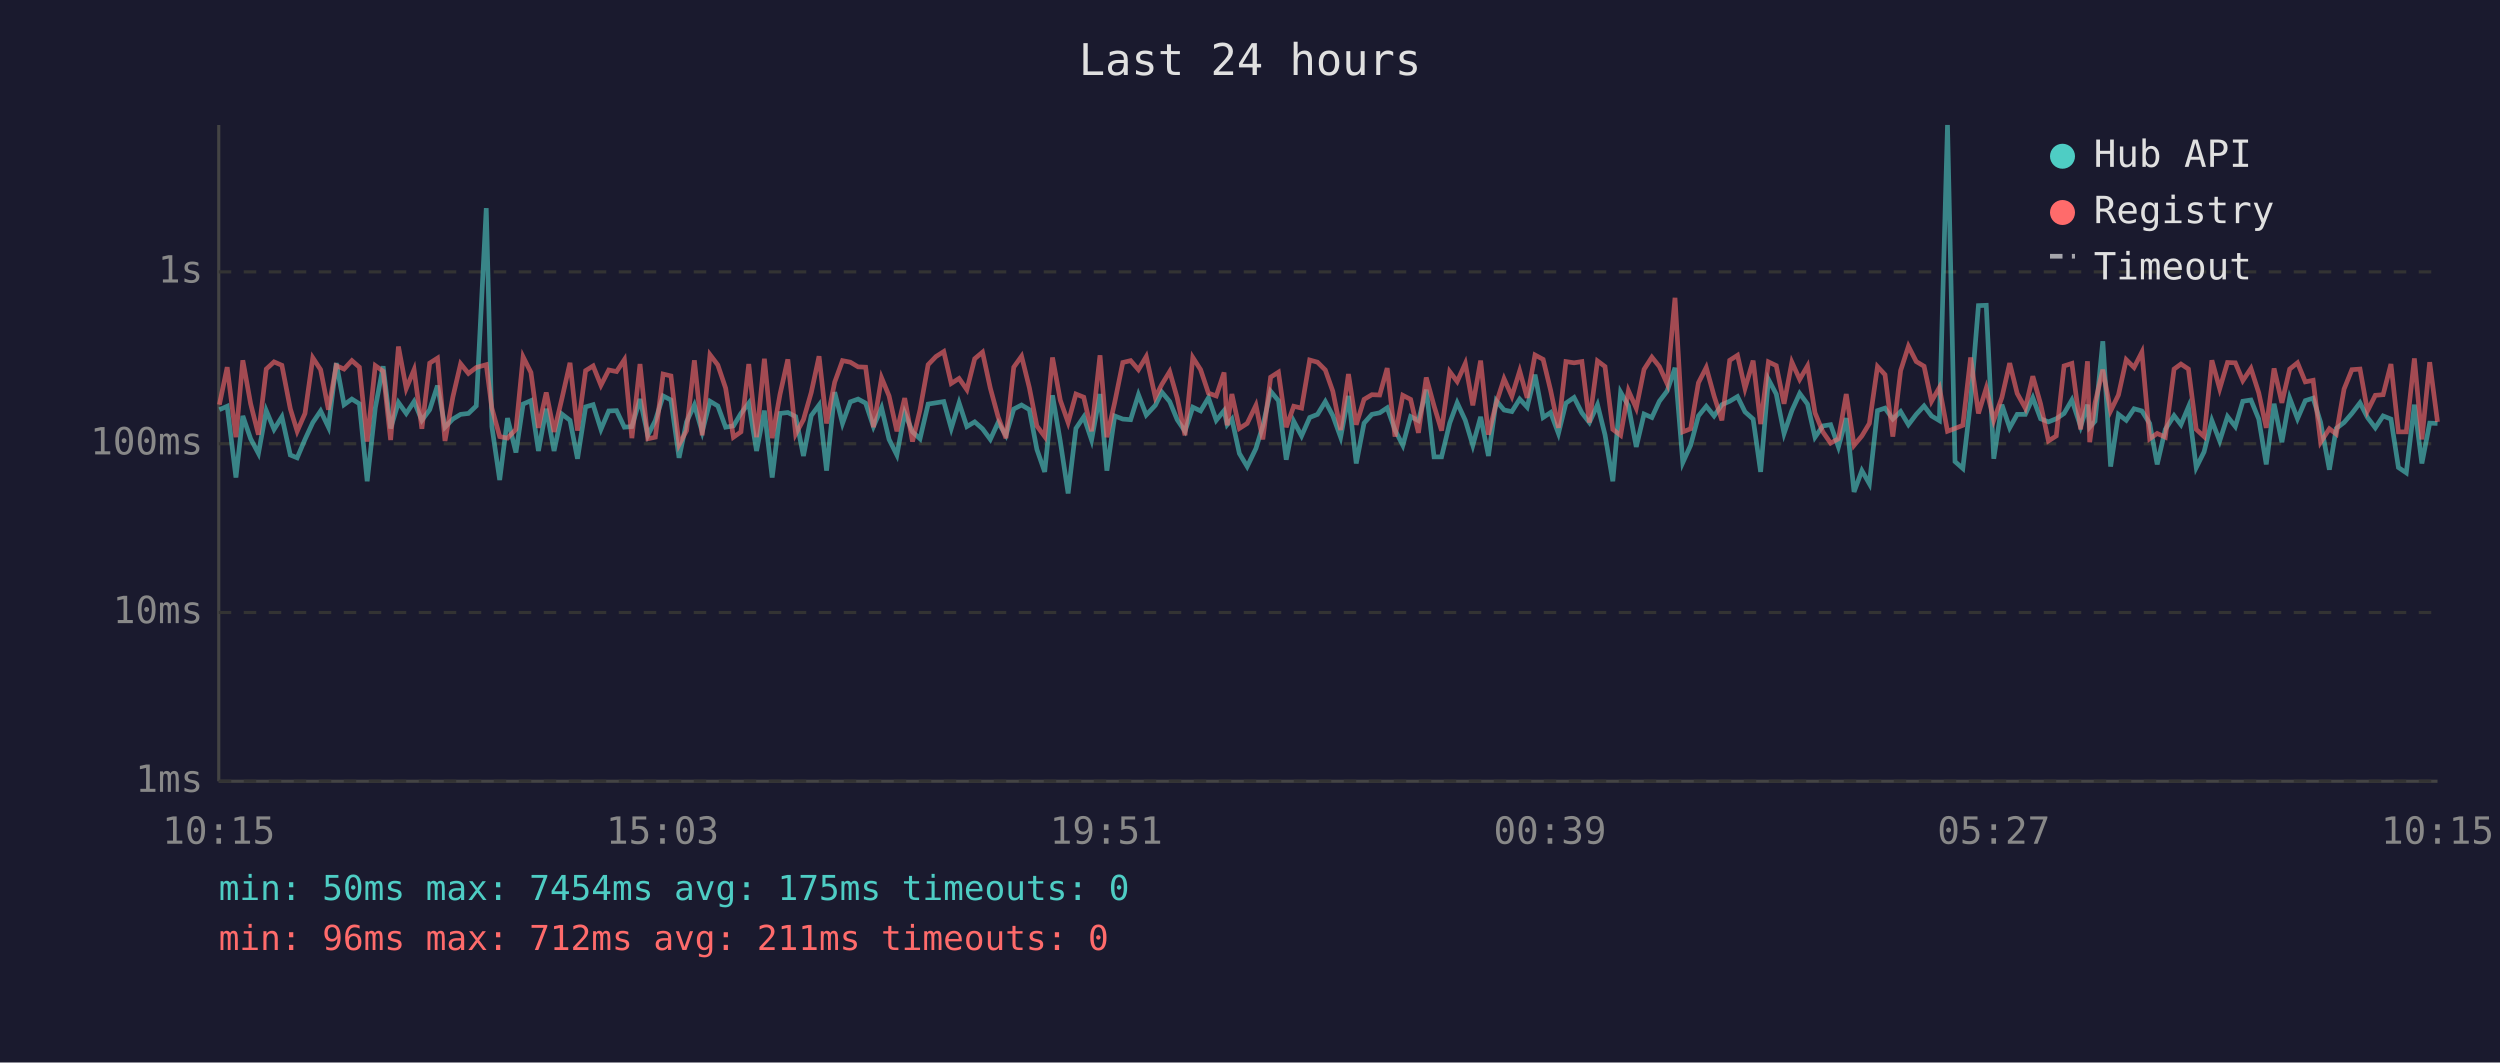
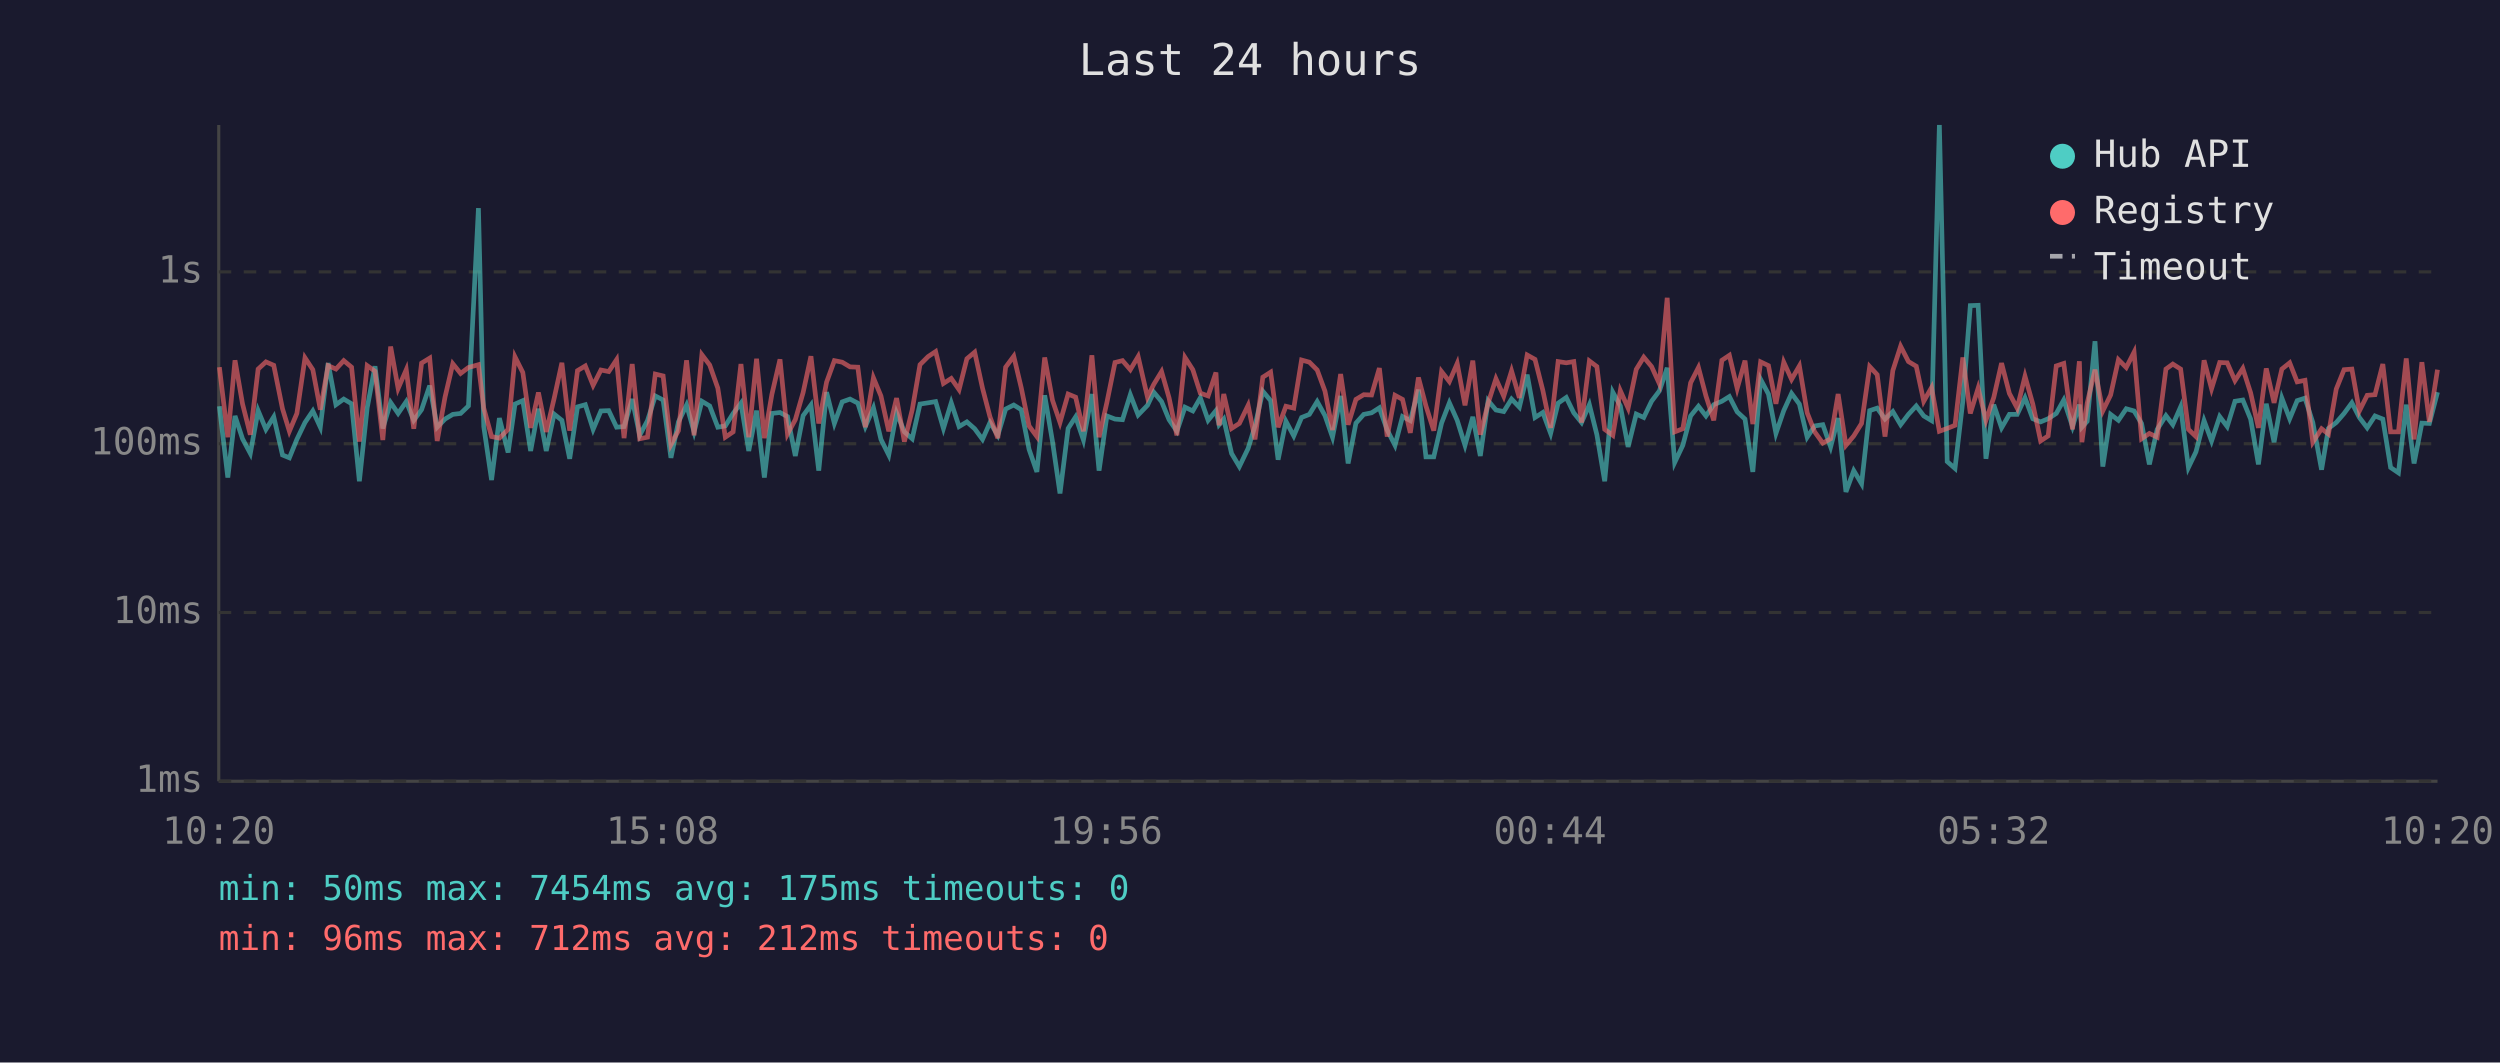
<svg xmlns="http://www.w3.org/2000/svg" viewBox="0 0 800 340" font-family="monospace" font-size="12">
  <rect width="800" height="340" fill="#1a1a2e" />
  <text x="400" y="24" fill="#e0e0e0" font-size="14" text-anchor="middle">Last 24 hours</text>
  <line x1="70" y1="40" x2="70" y2="250" stroke="#444" stroke-width="1" />
  <line x1="70" y1="250" x2="780" y2="250" stroke="#444" stroke-width="1" />
  <line x1="70" y1="250" x2="780" y2="250" stroke="#333" stroke-width="1" stroke-dasharray="4" />
  <text x="65" y="250" fill="#888" text-anchor="end" dominant-baseline="middle">1ms</text>
  <line x1="70" y1="196" x2="780" y2="196" stroke="#333" stroke-width="1" stroke-dasharray="4" />
  <text x="65" y="196" fill="#888" text-anchor="end" dominant-baseline="middle">10ms</text>
  <line x1="70" y1="142" x2="780" y2="142" stroke="#333" stroke-width="1" stroke-dasharray="4" />
  <text x="65" y="142" fill="#888" text-anchor="end" dominant-baseline="middle">100ms</text>
  <line x1="70" y1="87" x2="780" y2="87" stroke="#333" stroke-width="1" stroke-dasharray="4" />
  <text x="65" y="87" fill="#888" text-anchor="end" dominant-baseline="middle">1s</text>
-   <text x="70" y="270" fill="#888" text-anchor="middle">10:15</text>
-   <text x="212" y="270" fill="#888" text-anchor="middle">15:03</text>
-   <text x="354" y="270" fill="#888" text-anchor="middle">19:51</text>
-   <text x="496" y="270" fill="#888" text-anchor="middle">00:39</text>
-   <text x="638" y="270" fill="#888" text-anchor="middle">05:27</text>
-   <text x="780" y="270" fill="#888" text-anchor="middle">10:15</text>
-   <polyline points="70.2,131.1 72.7,130.0 75.5,152.8 77.7,133.1 80.2,140.4 82.7,145.1 85.2,131.4 87.7,137.4 90.2,133.4 92.9,145.6 95.1,146.5 97.6,140.6 100.1,135.2 102.6,131.5 105.1,136.7 107.6,116.2 110.1,129.5 112.6,127.7 115.0,129.2 117.5,154.0 120.1,130.5 122.6,117.2 125.0,137.1 127.5,128.8 130.0,132.3 132.5,128.5 135.0,134.5 137.5,131.1 140.0,123.4 142.4,136.7 144.9,134.1 147.4,132.6 149.9,132.3 152.4,129.9 155.6,66.6 157.4,136.5 159.9,153.6 162.4,133.8 165.1,144.8 167.4,129.3 169.9,128.2 172.3,144.3 174.8,130.8 177.3,144.3 179.8,132.5 182.4,134.5 184.8,146.8 187.4,130.2 189.8,129.5 192.3,137.4 194.8,131.5 197.3,131.4 199.8,136.7 202.2,136.5 204.8,127.7 207.3,139.3 209.7,134.6 212.2,126.7 214.7,128.0 217.3,146.5 219.7,135.0 222.2,129.6 224.7,138.2 227.2,128.4 229.7,129.9 232.2,136.7 234.7,136.3 237.1,132.3 239.6,129.0 242.1,144.3 244.6,131.4 247.1,152.8 249.6,132.3 252.1,132.0 254.6,133.3 257.1,145.9 259.6,133.0 262.1,129.6 264.5,150.6 267.1,125.5 269.6,135.5 272.1,128.6 274.6,127.7 277.0,129.0 279.5,136.5 282.1,130.5 284.5,140.6 287.0,145.6 289.5,132.1 292.0,138.2 294.4,140.4 297.0,129.3 299.5,128.9 302.0,128.5 304.4,137.1 306.9,128.9 309.4,136.5 311.9,135.0 314.4,137.2 316.9,140.6 319.4,135.2 321.9,139.3 324.4,130.9 326.9,129.6 329.4,131.1 331.8,143.8 334.3,151.0 336.8,126.5 339.3,141.3 341.8,157.9 344.3,137.1 346.8,133.4 349.3,140.8 352.0,126.1 354.2,150.6 356.7,133.1 359.3,134.1 361.8,134.3 364.3,126.3 366.8,132.8 369.7,129.7 371.8,125.5 374.3,128.5 376.7,134.3 379.2,138.0 381.7,130.3 384.2,131.5 386.7,127.3 389.2,134.5 391.7,131.4 392.7,135.9 394.2,134.1 396.6,145.1 399.1,149.3 401.9,143.5 404.1,136.3 406.6,125.2 409.1,128.2 411.6,147.1 414.0,134.8 416.5,139.5 419.1,133.6 421.6,132.6 424.1,128.5 426.5,133.0 429.0,139.9 431.5,126.7 434.0,148.3 436.5,135.4 439.0,132.6 441.5,132.1 443.9,130.5 446.4,137.6 448.9,142.5 451.4,133.3 453.9,134.6 456.4,124.7 458.9,146.2 461.3,146.2 463.9,135.4 466.3,128.9 468.9,134.5 471.3,142.5 473.8,133.4 476.3,145.9 478.8,128.2 481.3,131.2 483.8,131.7 486.3,127.7 488.7,130.3 491.2,119.9 493.8,133.6 496.2,132.0 498.7,138.7 501.1,129.0 503.7,127.2 506.2,132.1 508.6,135.2 511.2,129.5 513.6,139.1 516.1,154.0 518.6,125.5 521.1,129.9 523.6,143.0 526.1,132.5 528.6,133.6 531.0,128.4 533.5,125.1 536.0,117.7 538.5,148.0 541.0,142.5 543.5,133.1 546.0,130.0 548.5,133.1 551.0,129.5 553.5,128.4 556.0,126.9 558.4,131.8 561.0,134.1 563.4,151.0 565.9,121.4 568.4,126.1 570.9,138.7 573.4,131.4 575.9,125.9 578.4,129.3 580.8,139.9 583.3,136.3 585.8,135.9 588.3,143.0 590.8,133.8 593.3,157.4 595.8,150.6 598.2,154.8 600.8,131.4 603.2,130.6 605.7,134.1 608.2,131.7 610.7,135.9 613.2,132.6 615.7,129.9 618.1,133.1 620.6,134.6 623.2,40.0 625.6,147.7 628.1,149.9 630.6,128.4 633.1,97.8 635.6,97.7 638.0,146.8 640.6,129.5 643.1,136.9 645.5,132.6 648.1,132.6 650.5,127.3 653.0,134.0 655.5,135.0 658.0,134.0 660.5,132.3 663.0,128.0 665.8,136.5 668.0,129.5 668.7,136.7 670.4,134.8 672.9,109.2 675.4,149.3 677.9,132.6 680.4,134.5 682.9,130.8 685.4,131.5 687.9,135.5 690.3,148.6 692.9,137.4 695.7,133.0 697.9,135.9 700.3,130.2 702.8,149.6 705.3,144.6 707.8,134.6 710.3,141.1 712.8,133.3 715.3,136.5 717.7,128.4 720.3,128.0 722.8,134.1 725.2,148.6 727.7,129.2 730.2,141.5 732.7,127.4 735.2,134.0 737.7,128.2 740.2,127.4 742.6,135.2 745.4,150.3 747.6,137.1 750.1,135.2 752.6,132.3 755.2,128.9 757.6,133.6 760.1,136.9 762.6,133.1 765.1,134.1 767.5,149.6 770.0,151.3 772.6,129.5 775.0,148.3 777.5,135.4 780.0,135.5" fill="none" stroke="#4ecdc4" stroke-width="1.5" opacity="0.6" />
-   <polyline points="70.2,129.5 72.7,117.5 75.5,139.9 77.7,115.3 80.2,129.2 82.7,139.1 85.2,118.1 87.7,115.8 90.2,116.9 92.9,130.8 95.1,138.0 97.6,132.3 100.1,114.5 102.6,118.3 105.1,131.1 107.6,117.0 110.1,118.1 112.6,115.4 115.0,117.5 117.5,141.3 120.1,117.0 122.6,118.8 125.0,140.8 127.5,110.9 130.0,124.3 132.5,118.3 135.0,137.2 137.5,116.2 140.0,114.6 142.4,141.1 144.9,127.1 147.4,116.4 149.9,119.5 152.4,117.6 155.6,116.7 157.4,130.6 159.9,139.7 162.4,140.2 165.1,137.4 167.4,114.2 169.9,119.2 172.3,136.9 174.8,125.6 177.3,138.2 179.8,127.6 182.4,116.1 184.8,137.8 187.4,118.6 189.8,117.1 192.3,123.3 194.8,118.4 197.3,118.9 199.8,115.1 202.2,140.2 204.8,116.5 207.3,140.4 209.7,139.9 212.2,119.7 214.7,120.3 217.3,142.3 219.7,137.8 222.2,115.3 224.7,139.3 227.2,113.5 229.7,116.8 232.2,124.2 234.7,139.9 237.1,138.2 239.6,116.5 242.1,139.9 244.6,114.8 247.1,140.2 249.6,126.2 252.1,115.0 254.6,138.9 257.1,134.3 259.6,125.6 262.1,114.0 264.5,135.5 267.1,122.3 269.6,115.4 272.1,115.9 274.6,117.4 277.0,117.5 279.5,136.7 282.1,120.9 284.5,126.7 287.0,138.0 289.5,127.4 292.0,141.3 294.4,131.2 297.0,116.7 299.5,114.1 302.0,112.5 304.4,122.7 306.9,121.1 309.4,124.7 311.9,114.8 314.4,112.7 316.9,124.2 319.4,133.4 321.9,140.2 324.4,117.5 326.9,114.0 329.4,124.1 331.8,136.3 334.3,139.7 336.8,114.4 339.3,128.1 341.8,135.2 344.3,126.1 346.8,127.1 349.3,138.0 352.0,113.7 354.2,139.9 356.7,128.8 359.3,116.0 361.8,115.4 364.3,118.3 366.8,114.1 369.7,127.1 371.8,123.0 374.3,118.9 376.7,127.3 379.2,139.3 381.7,114.4 384.2,118.3 386.7,125.8 389.2,126.7 391.7,119.2 392.7,136.1 394.2,126.1 396.6,137.1 399.1,135.5 401.9,129.7 404.1,140.6 406.6,120.7 409.1,119.1 411.6,136.7 414.0,130.0 416.5,130.6 419.1,115.2 421.6,115.9 424.1,118.4 426.5,125.2 429.0,137.6 431.5,119.7 434.0,135.9 436.5,127.8 439.0,126.3 441.5,126.4 443.9,117.8 446.4,139.7 448.9,126.5 451.4,127.8 453.9,138.5 456.4,120.8 458.9,129.9 461.3,137.8 463.9,118.9 466.3,122.1 468.9,116.3 471.3,129.7 473.8,115.4 476.3,139.1 478.8,129.0 481.3,121.2 483.8,126.8 486.3,118.7 488.7,127.3 491.2,113.6 493.8,115.0 496.2,124.9 498.7,136.9 501.1,115.7 503.7,116.1 506.2,115.7 508.6,135.2 511.2,115.5 513.6,117.3 516.1,137.4 518.6,139.3 521.1,125.0 523.6,130.6 526.1,118.2 528.6,114.3 531.0,117.3 533.5,122.8 536.0,95.3 538.5,138.2 541.0,137.2 543.5,122.5 546.0,117.6 548.5,126.7 551.0,134.5 553.5,115.3 556.0,113.7 558.4,124.3 561.0,115.4 563.4,135.7 565.9,115.8 568.4,117.0 570.9,129.2 573.4,115.9 575.9,121.4 578.4,117.1 580.8,132.1 583.3,138.2 585.8,141.8 588.3,140.4 590.8,126.1 593.3,142.5 595.8,139.5 598.2,135.5 600.8,117.3 603.2,119.9 605.7,139.7 608.2,118.6 610.7,110.8 613.2,115.7 615.7,117.2 618.1,128.4 620.6,124.0 623.2,138.0 625.6,137.1 628.1,136.1 630.6,114.4 633.1,132.3 635.6,124.2 638.0,134.5 640.6,127.2 643.1,116.2 645.5,125.9 648.1,130.6 650.5,120.4 653.0,129.3 655.5,141.1 658.0,139.5 660.5,117.1 663.0,116.3 665.8,137.4 668.0,115.6 668.7,141.5 670.4,129.0 672.9,118.3 675.4,131.5 677.9,126.4 680.4,115.1 682.9,117.6 685.4,112.7 687.9,140.4 690.3,138.7 692.9,139.9 695.7,118.1 697.9,116.5 700.3,118.1 702.8,137.4 705.3,139.7 707.8,115.3 710.3,124.4 712.8,116.0 715.3,116.1 717.7,121.8 720.3,117.9 722.8,125.7 725.2,136.9 727.7,117.9 730.2,128.9 732.7,118.1 735.2,116.1 737.7,122.2 740.2,121.7 742.6,141.5 745.4,137.2 747.6,138.9 750.1,124.5 752.6,118.3 755.2,118.1 757.6,131.5 760.1,126.5 762.6,126.3 765.1,116.5 767.5,138.2 770.0,138.2 772.6,114.7 775.0,140.6 777.5,115.9 780.0,135.0" fill="none" stroke="#ff6b6b" stroke-width="1.5" opacity="0.6" />
+   <text x="70" y="270" fill="#888" text-anchor="middle">10:20</text>
+   <text x="212" y="270" fill="#888" text-anchor="middle">15:08</text>
+   <text x="354" y="270" fill="#888" text-anchor="middle">19:56</text>
+   <text x="496" y="270" fill="#888" text-anchor="middle">00:44</text>
+   <text x="638" y="270" fill="#888" text-anchor="middle">05:32</text>
+   <text x="780" y="270" fill="#888" text-anchor="middle">10:20</text>
+   <polyline points="70.2,130.0 72.9,152.8 75.2,133.1 77.6,140.4 80.1,145.1 82.6,131.4 85.1,137.4 87.6,133.4 90.4,145.6 92.6,146.5 95.0,140.6 97.6,135.2 100.1,131.5 102.5,136.7 105.0,116.2 107.5,129.5 110.0,127.7 112.5,129.2 115.0,154.0 117.5,130.5 120.0,117.2 122.5,137.1 125.0,128.8 127.4,132.3 130.0,128.5 132.4,134.5 134.9,131.1 137.5,123.4 139.9,136.7 142.4,134.1 144.9,132.6 147.4,132.3 149.9,129.9 153.1,66.6 154.8,136.5 157.3,153.6 159.8,133.8 162.6,144.8 164.8,129.3 167.3,128.2 169.8,144.3 172.3,130.8 174.8,144.3 177.3,132.5 179.8,134.5 182.3,146.8 184.8,130.2 187.3,129.5 189.8,137.4 192.3,131.5 194.8,131.4 197.3,136.7 199.7,136.5 202.3,127.7 204.7,139.3 207.2,134.6 209.7,126.7 212.2,128.0 214.7,146.5 217.1,135.0 219.7,129.6 222.1,138.2 224.6,128.4 227.1,129.9 229.7,136.7 232.1,136.3 234.6,132.3 237.1,129.0 239.6,144.3 242.1,131.4 244.6,152.8 247.0,132.3 249.6,132.0 252.0,133.3 254.5,145.9 257.0,133.0 259.5,129.6 262.0,150.6 264.5,125.5 267.0,135.5 269.5,128.6 272.0,127.7 274.5,129.0 276.9,136.5 279.5,130.5 281.9,140.6 284.4,145.6 286.9,132.1 289.4,138.2 291.9,140.4 294.4,129.3 297.0,128.9 299.4,128.5 301.9,137.1 304.4,128.9 306.9,136.5 309.4,135.0 311.9,137.2 314.4,140.6 316.8,135.2 319.3,139.3 321.8,130.9 324.4,129.6 326.8,131.1 329.3,143.8 331.8,151.0 334.3,126.5 336.8,141.3 339.2,157.9 341.8,137.1 344.2,133.4 346.7,140.8 349.4,126.1 351.7,150.6 354.2,133.1 356.8,134.1 359.2,134.3 361.7,126.3 364.2,132.8 367.2,129.7 369.2,125.5 371.7,128.5 374.1,134.3 376.6,138.0 379.2,130.3 381.7,131.5 384.1,127.3 386.6,134.5 389.1,131.4 390.1,135.9 391.6,134.1 394.1,145.1 396.6,149.3 399.4,143.5 401.6,136.3 404.1,125.2 406.6,128.2 409.0,147.1 411.5,134.8 414.0,139.5 416.5,133.6 419.0,132.6 421.5,128.5 424.0,133.0 426.4,139.9 429.0,126.7 431.4,148.3 433.9,135.4 436.4,132.6 438.9,132.1 441.4,130.5 443.9,137.6 446.4,142.5 448.8,133.3 451.3,134.6 453.9,124.7 456.3,146.2 458.8,146.2 461.3,135.4 463.8,128.9 466.3,134.5 468.8,142.5 471.3,133.4 473.7,145.9 476.2,128.2 478.7,131.2 481.2,131.7 483.7,127.7 486.2,130.3 488.7,119.9 491.2,133.6 493.7,132.0 496.2,138.7 498.6,129.0 501.2,127.2 503.6,132.1 506.1,135.2 508.6,129.5 511.0,139.1 513.5,154.0 516.1,125.5 518.5,129.9 521.0,143.0 523.6,132.5 526.0,133.6 528.5,128.4 531.0,125.1 533.5,117.7 535.9,148.0 538.5,142.5 541.0,133.1 543.5,130.0 545.9,133.1 548.4,129.5 551.0,128.4 553.4,126.9 555.9,131.8 558.4,134.1 560.9,151.0 563.4,121.4 565.9,126.1 568.3,138.7 570.8,131.4 573.3,125.9 575.8,129.3 578.3,139.9 580.7,136.3 583.3,135.9 585.8,143.0 588.2,133.8 590.7,157.4 593.2,150.6 595.7,154.8 598.3,131.4 600.7,130.6 603.2,134.1 605.7,131.7 608.2,135.9 610.7,132.6 613.2,129.9 615.6,133.1 618.1,134.6 620.6,40.0 623.1,147.7 625.6,149.9 628.1,128.4 630.5,97.8 633.0,97.7 635.5,146.8 638.0,129.5 640.5,136.9 643.0,132.6 645.5,132.6 648.0,127.3 650.5,134.0 653.0,135.0 655.4,134.0 658.0,132.3 660.4,128.0 663.2,136.5 665.4,129.5 666.2,136.7 667.9,134.8 670.4,109.2 672.9,149.3 675.4,132.6 677.9,134.5 680.4,130.8 682.9,131.5 685.3,135.5 687.8,148.6 690.3,137.4 693.1,133.0 695.3,135.9 697.8,130.2 700.3,149.6 702.7,144.6 705.3,134.6 707.7,141.1 710.3,133.3 712.7,136.5 715.2,128.4 717.7,128.0 720.2,134.1 722.7,148.6 725.2,129.2 727.7,141.5 730.2,127.4 732.7,134.0 735.1,128.2 737.6,127.4 740.1,135.2 742.9,150.3 745.1,137.1 747.6,135.2 750.1,132.3 752.6,128.9 755.0,133.6 757.5,136.9 760.0,133.1 762.5,134.1 765.0,149.6 767.5,151.3 770.0,129.5 772.5,148.3 775.0,135.4 777.4,135.5 780.0,125.5" fill="none" stroke="#4ecdc4" stroke-width="1.5" opacity="0.6" />
+   <polyline points="70.2,117.5 72.9,139.9 75.2,115.3 77.6,129.2 80.1,139.1 82.6,118.1 85.1,115.8 87.6,116.9 90.4,130.8 92.6,138.0 95.0,132.3 97.6,114.5 100.1,118.3 102.5,131.1 105.0,117.0 107.5,118.1 110.0,115.4 112.5,117.5 115.0,141.3 117.5,117.0 120.0,118.8 122.5,140.8 125.0,110.9 127.4,124.3 130.0,118.3 132.4,137.2 134.9,116.2 137.5,114.6 139.9,141.1 142.4,127.1 144.9,116.4 147.4,119.5 149.9,117.6 153.1,116.7 154.8,130.6 157.3,139.7 159.8,140.2 162.6,137.4 164.8,114.2 167.3,119.2 169.8,136.9 172.3,125.6 174.8,138.2 177.3,127.6 179.8,116.1 182.3,137.8 184.8,118.6 187.3,117.1 189.8,123.3 192.3,118.4 194.8,118.9 197.3,115.1 199.7,140.2 202.3,116.5 204.7,140.4 207.2,139.9 209.7,119.7 212.2,120.3 214.7,142.3 217.1,137.8 219.7,115.3 222.1,139.3 224.6,113.5 227.1,116.8 229.7,124.2 232.1,139.9 234.6,138.2 237.1,116.5 239.6,139.9 242.1,114.8 244.6,140.2 247.0,126.2 249.6,115.0 252.0,138.9 254.5,134.3 257.0,125.6 259.5,114.0 262.0,135.5 264.5,122.3 267.0,115.4 269.5,115.9 272.0,117.4 274.5,117.5 276.9,136.7 279.5,120.9 281.9,126.7 284.4,138.0 286.9,127.4 289.4,141.3 291.9,131.2 294.4,116.7 297.0,114.1 299.4,112.5 301.9,122.7 304.4,121.1 306.9,124.7 309.4,114.8 311.9,112.7 314.4,124.2 316.8,133.4 319.3,140.2 321.8,117.5 324.4,114.0 326.8,124.1 329.3,136.3 331.8,139.7 334.3,114.4 336.8,128.1 339.2,135.2 341.8,126.1 344.2,127.1 346.7,138.0 349.4,113.7 351.7,139.9 354.2,128.8 356.8,116.0 359.2,115.4 361.7,118.3 364.2,114.1 367.2,127.1 369.2,123.0 371.7,118.9 374.1,127.3 376.6,139.3 379.2,114.4 381.7,118.3 384.1,125.8 386.6,126.7 389.1,119.2 390.1,136.1 391.6,126.1 394.1,137.1 396.6,135.5 399.4,129.7 401.6,140.6 404.1,120.7 406.6,119.1 409.0,136.7 411.5,130.0 414.0,130.6 416.5,115.2 419.0,115.9 421.5,118.4 424.0,125.2 426.4,137.6 429.0,119.7 431.4,135.9 433.9,127.8 436.4,126.3 438.9,126.4 441.4,117.8 443.9,139.7 446.4,126.5 448.8,127.8 451.3,138.5 453.9,120.8 456.3,129.9 458.8,137.8 461.3,118.9 463.8,122.1 466.3,116.3 468.8,129.7 471.3,115.4 473.7,139.1 476.2,129.0 478.7,121.2 481.2,126.8 483.7,118.7 486.2,127.3 488.7,113.6 491.2,115.0 493.7,124.9 496.2,136.9 498.6,115.7 501.2,116.1 503.6,115.7 506.1,135.2 508.6,115.5 511.0,117.3 513.5,137.4 516.1,139.3 518.5,125.0 521.0,130.6 523.6,118.2 526.0,114.3 528.5,117.3 531.0,122.8 533.5,95.3 535.9,138.2 538.5,137.2 541.0,122.5 543.5,117.6 545.9,126.7 548.4,134.5 551.0,115.3 553.4,113.7 555.9,124.3 558.4,115.4 560.9,135.7 563.4,115.8 565.9,117.0 568.3,129.2 570.8,115.9 573.3,121.4 575.8,117.1 578.3,132.1 580.7,138.2 583.3,141.8 585.8,140.4 588.2,126.1 590.7,142.5 593.2,139.5 595.7,135.5 598.3,117.3 600.7,119.9 603.2,139.7 605.7,118.6 608.2,110.8 610.7,115.7 613.2,117.2 615.6,128.4 618.1,124.0 620.6,138.0 623.1,137.1 625.6,136.1 628.1,114.4 630.5,132.3 633.0,124.2 635.5,134.5 638.0,127.2 640.5,116.2 643.0,125.9 645.5,130.6 648.0,120.4 650.5,129.3 653.0,141.1 655.4,139.5 658.0,117.1 660.4,116.3 663.2,137.4 665.4,115.6 666.2,141.5 667.9,129.0 670.4,118.3 672.9,131.5 675.4,126.4 677.9,115.1 680.4,117.6 682.9,112.7 685.3,140.4 687.8,138.7 690.3,139.9 693.1,118.1 695.3,116.5 697.8,118.1 700.3,137.4 702.7,139.7 705.3,115.3 707.7,124.4 710.3,116.0 712.7,116.1 715.2,121.8 717.7,117.9 720.2,125.7 722.7,136.9 725.2,117.9 727.7,128.9 730.2,118.1 732.7,116.1 735.1,122.2 737.6,121.7 740.1,141.5 742.9,137.2 745.1,138.9 747.6,124.5 750.1,118.3 752.6,118.1 755.0,131.5 757.5,126.5 760.0,126.3 762.5,116.5 765.0,138.2 767.5,138.2 770.0,114.7 772.5,140.6 775.0,115.9 777.4,135.0 780.0,118.3" fill="none" stroke="#ff6b6b" stroke-width="1.5" opacity="0.6" />
  <circle cx="660" cy="50" r="4" fill="#4ecdc4" />
  <text x="670" y="50" fill="#e0e0e0" dominant-baseline="middle">Hub API</text>
  <circle cx="660" cy="68" r="4" fill="#ff6b6b" />
  <text x="670" y="68" fill="#e0e0e0" dominant-baseline="middle">Registry</text>
  <line x1="656" y1="82" x2="664" y2="82" stroke="#e0e0e0" stroke-width="1.5" stroke-dasharray="4,3" opacity="0.7" />
  <text x="670" y="86" fill="#e0e0e0" dominant-baseline="middle">Timeout</text>
  <text x="70" y="288" fill="#4ecdc4" font-size="11">min: 50ms  max: 7454ms  avg: 175ms  timeouts: 0</text>
-   <text x="70" y="304" fill="#ff6b6b" font-size="11">min: 96ms  max: 712ms  avg: 211ms  timeouts: 0</text>
+   <text x="70" y="304" fill="#ff6b6b" font-size="11">min: 96ms  max: 712ms  avg: 212ms  timeouts: 0</text>
</svg>
